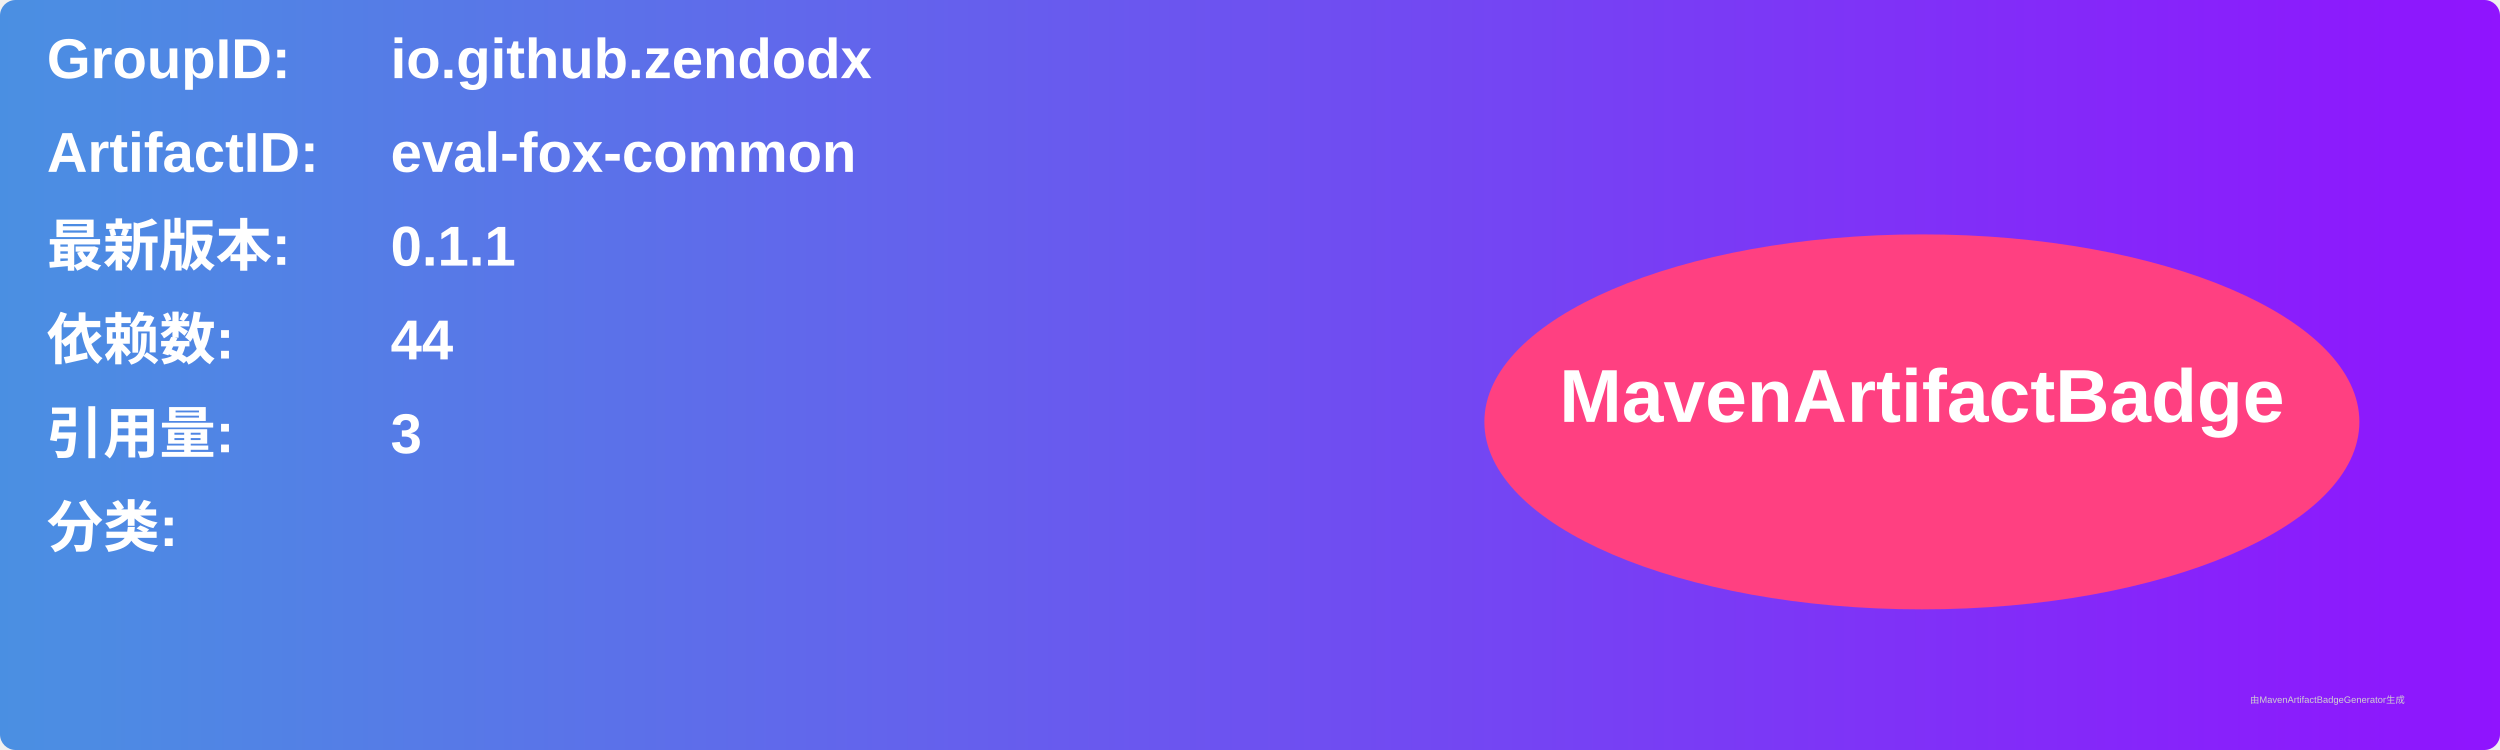
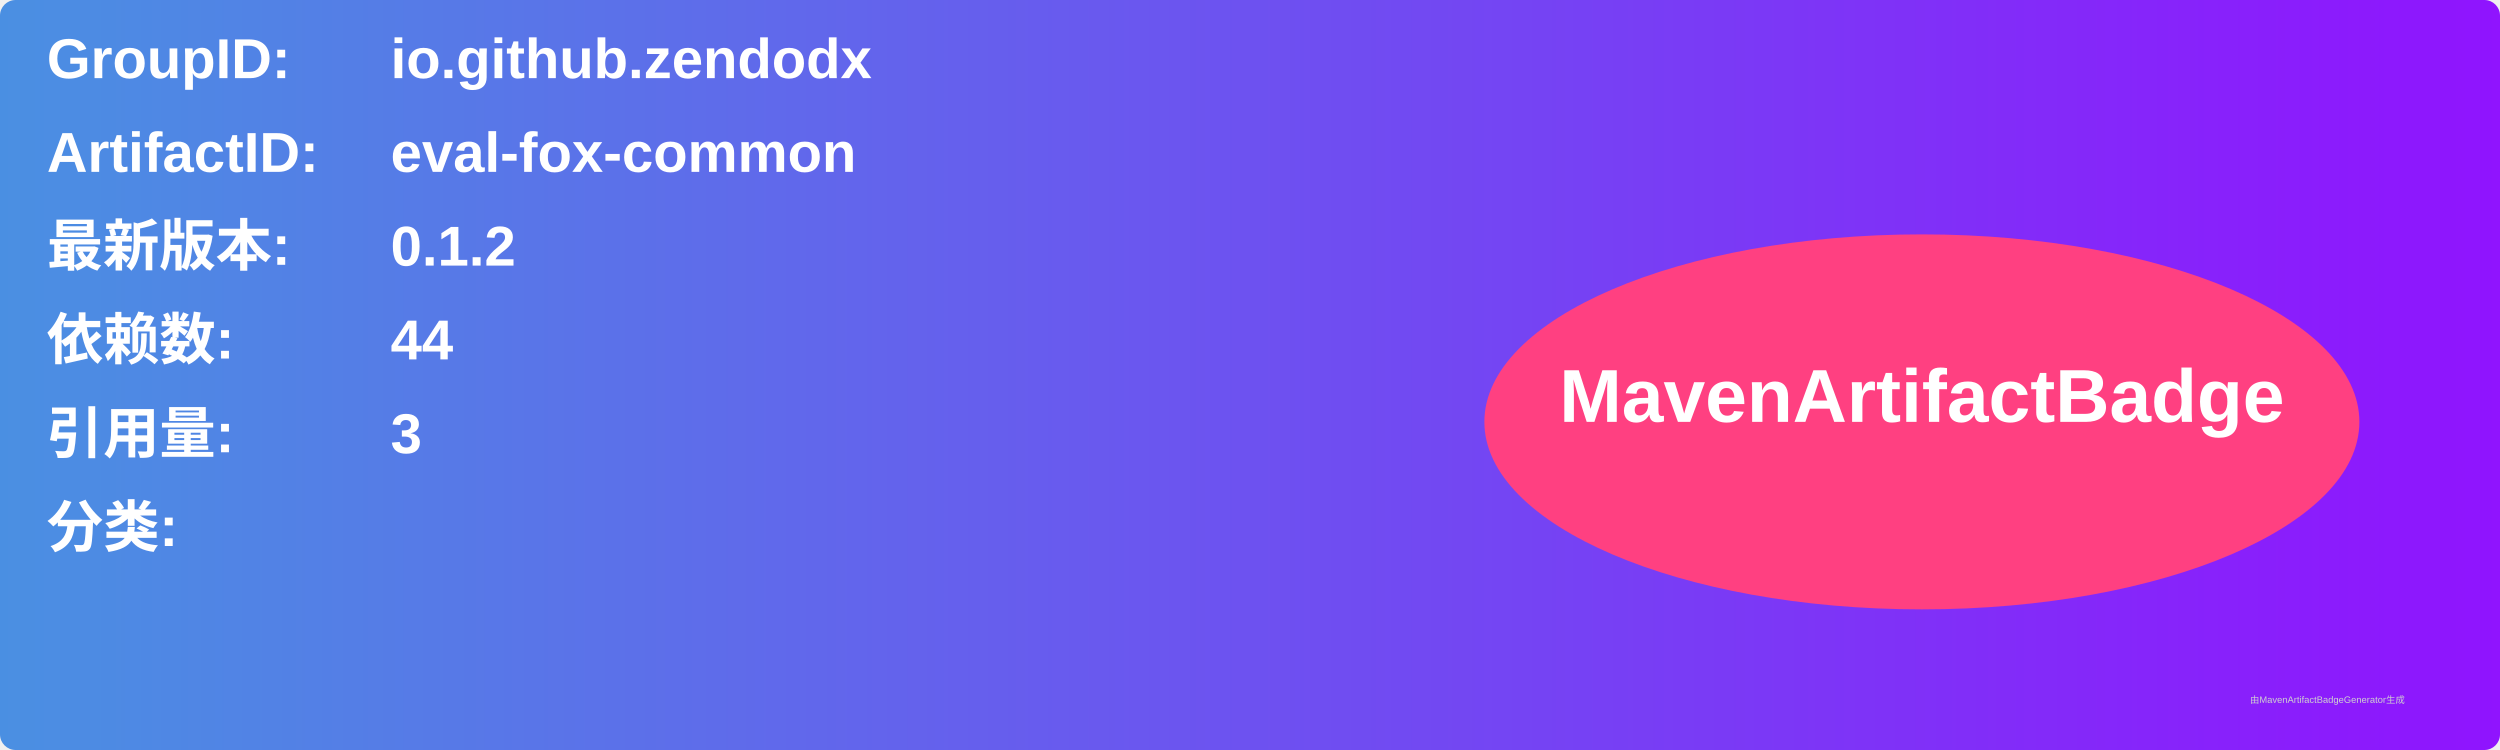
<svg xmlns="http://www.w3.org/2000/svg" width="800" height="240" viewBox="0 0 800 240">
  <linearGradient id="grad" x1="0%" y1="0%" x2="100%" y2="0%">
    <stop offset="0%" stop-color="#4a90e2" />
    <stop offset="100%" stop-color="#9013fe" />
  </linearGradient>
  <rect width="100%" height="100%" rx="5" ry="5" fill="url(#grad)" />
  <g transform="translate(15, 15)">
    <text x="0" y="10" font-family="Arial" font-size="18" fill="white" font-weight="bold" width="260">GroupID:</text>
    <text x="110" y="10" font-family="Arial" font-size="18" fill="white" font-weight="bold" width="460">io.github.zendodx</text>
    <text x="0" y="40" font-family="Arial" font-size="18" fill="white" font-weight="bold" width="260">ArtifactID:</text>
    <text x="110" y="40" font-family="Arial" font-size="18" fill="white" font-weight="bold" width="460">eval-fox-common</text>
    <text x="0" y="70" font-family="Arial" font-size="18" fill="white" font-weight="bold">最新版本:</text>
    <text x="110" y="70" font-family="Arial" font-size="18" fill="white" font-weight="bold">
-       <tspan font-weight="bold">0.1.1</tspan>
+       <tspan font-weight="bold">0.1.2</tspan>
    </text>
    <text x="0" y="100" font-family="Arial" font-size="18" fill="white" font-weight="bold">依赖数: </text>
    <text x="110" y="100" font-family="Arial" font-size="18" fill="white">
      <tspan font-weight="bold">44</tspan>
    </text>
    <text x="0" y="130" font-family="Arial" font-size="18" fill="white" font-weight="bold">引用量: </text>
    <text x="110" y="130" font-family="Arial" font-size="18" fill="white">
      <tspan font-weight="bold">3</tspan>
    </text>
    <text x="0" y="160" font-family="Arial" font-size="18" fill="white" font-weight="bold">分类:</text>
    <text x="10" y="190" font-family="Arial" font-size="10" fill="white">
      <tspan font-weight="bold" />
    </text>
    <ellipse cx="600" cy="120" rx="140" ry="60" fill="#ff4081" />
    <text x="600" y="120" text-anchor="middle" font-family="Arial" font-size="24" fill="white" font-weight="bold">MavenArtifactBadge</text>
  </g>
  <text x="720" y="225" font-family="Arial" font-size="3" fill="#d0d0d0">由MavenArtifactBadgeGenerator生成</text>
</svg>
